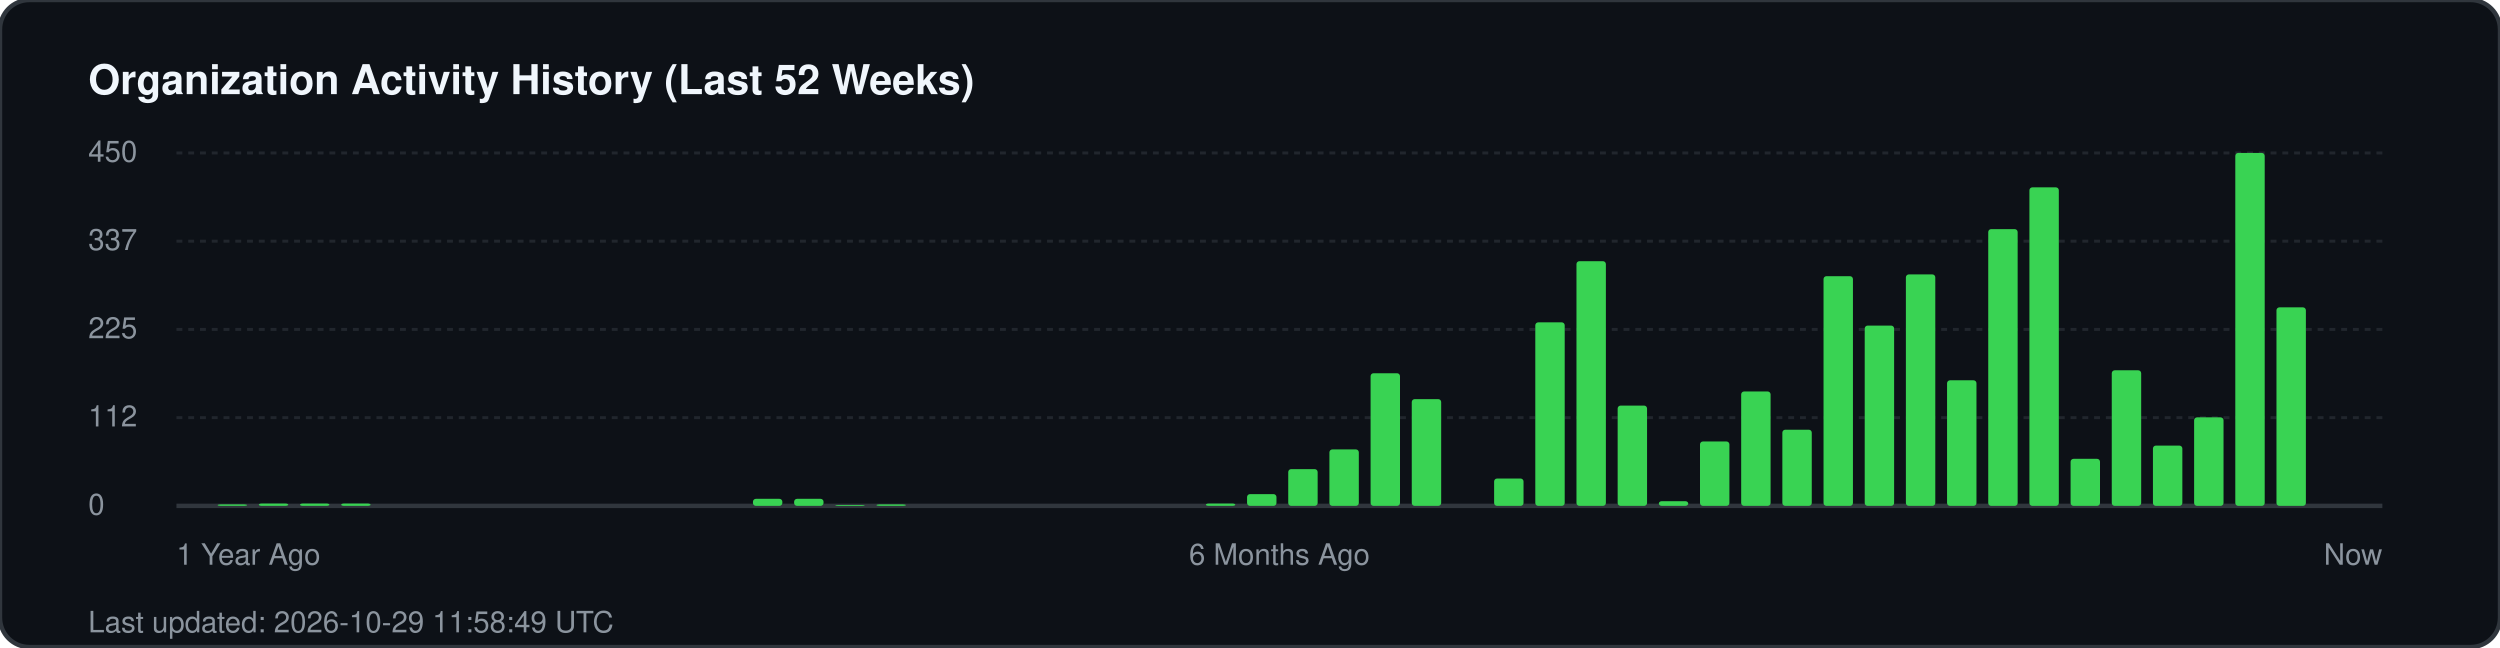
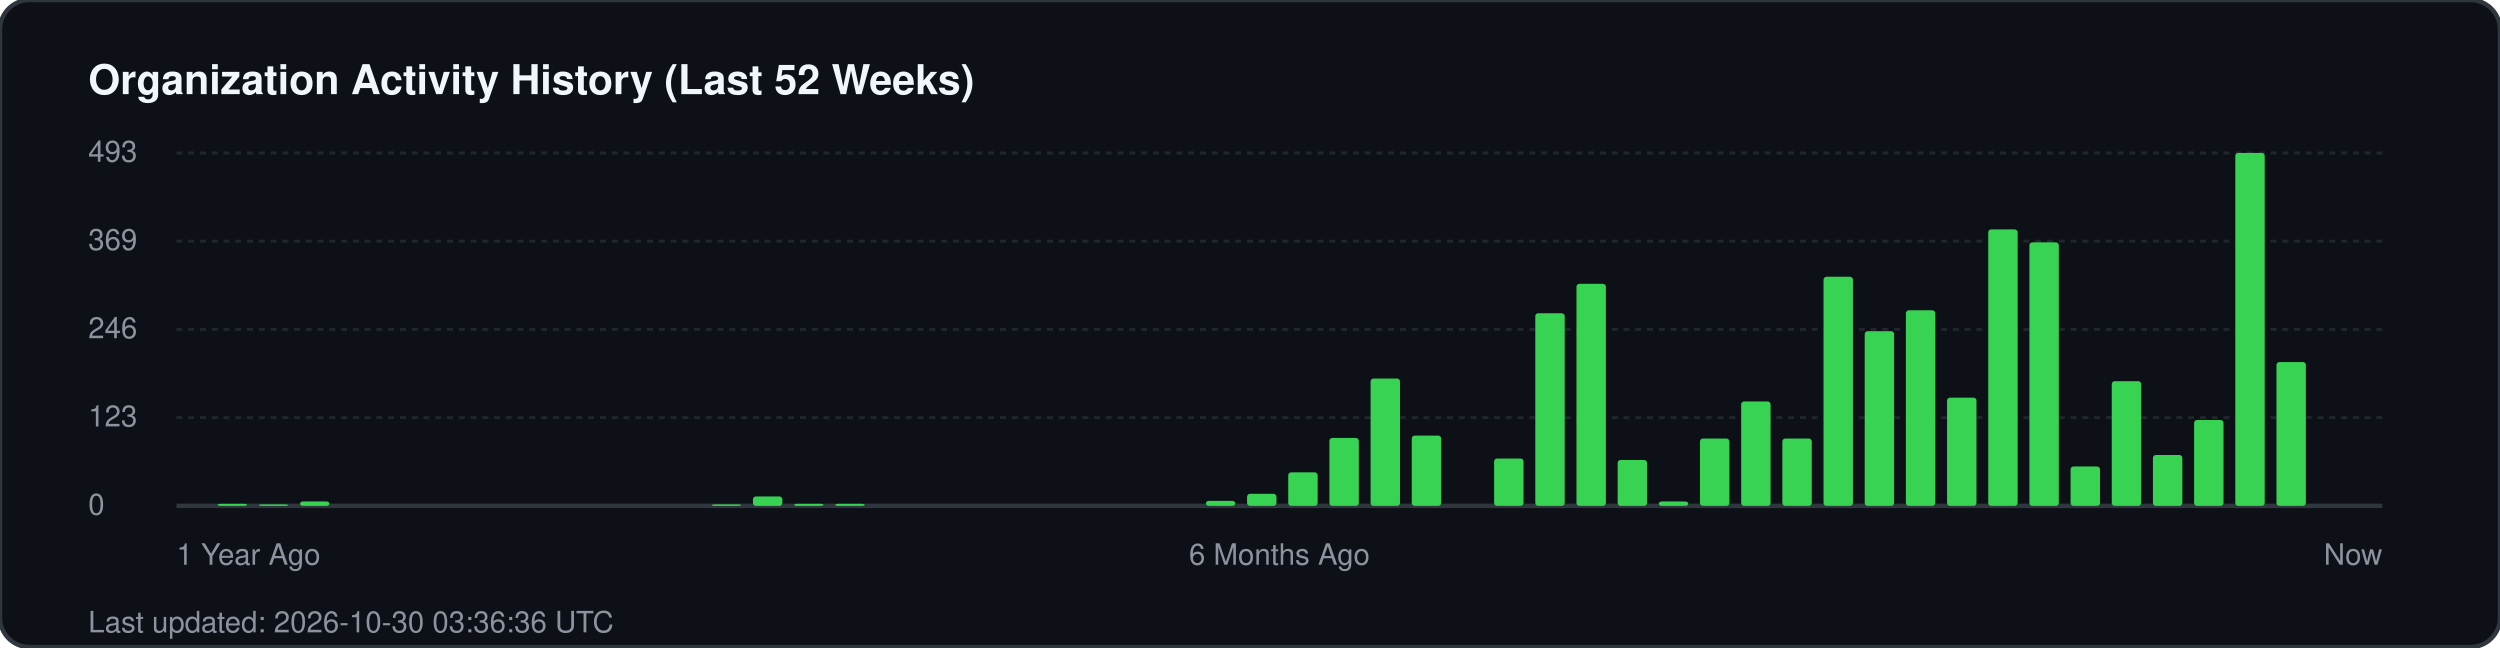
<svg xmlns="http://www.w3.org/2000/svg" width="850" height="220" viewBox="0 0 850 220" fill="none">
  <rect width="850" height="220" rx="10" fill="#0d1117" stroke="#30363d" stroke-width="1.5" />
  <text x="30" y="32" fill="#f0f6fc" font-family="-apple-system, BlinkMacSystemFont, 'Segoe UI', Helvetica, Arial, sans-serif" font-size="14" font-weight="700">Organization Activity History (Last 52 Weeks)</text>
  <g fill="#8b949e" font-family="-apple-system, BlinkMacSystemFont, 'Segoe UI', Helvetica, Arial, sans-serif" font-size="10">
-     <text x="30" y="55">450</text>
+     <text x="30" y="55">493</text>
    <line x1="60" y1="52" x2="810" y2="52" stroke="#21262d" stroke-width="1" stroke-dasharray="2 2" />
-     <text x="30" y="85">337</text>
+     <text x="30" y="85">369</text>
    <line x1="60" y1="82" x2="810" y2="82" stroke="#21262d" stroke-width="1" stroke-dasharray="2 2" />
-     <text x="30" y="115">225</text>
+     <text x="30" y="115">246</text>
    <line x1="60" y1="112" x2="810" y2="112" stroke="#21262d" stroke-width="1" stroke-dasharray="2 2" />
-     <text x="30" y="145">112</text>
+     <text x="30" y="145">123</text>
    <line x1="60" y1="142" x2="810" y2="142" stroke="#21262d" stroke-width="1" stroke-dasharray="2 2" />
    <text x="30" y="175">0</text>
    <line x1="60" y1="172" x2="810" y2="172" stroke="#30363d" stroke-width="1.5" />
  </g>
  <g transform="translate(60, 0)">
-     <rect x="14.0" y="171.5" width="10" height="0.5" fill="#39d353" rx="1" />
-     <rect x="28.0" y="171.2" width="10" height="0.8" fill="#39d353" rx="1" />
-     <rect x="42.0" y="171.2" width="10" height="0.8" fill="#39d353" rx="1" />
-     <rect x="56.0" y="171.2" width="10" height="0.8" fill="#39d353" rx="1" />
-     <rect x="196.0" y="169.6" width="10" height="2.4" fill="#39d353" rx="1" />
-     <rect x="210.0" y="169.6" width="10" height="2.4" fill="#39d353" rx="1" />
-     <rect x="224.0" y="171.7" width="10" height="0.3" fill="#39d353" rx="1" />
-     <rect x="238.0" y="171.5" width="10" height="0.5" fill="#39d353" rx="1" />
-     <rect x="350.0" y="171.2" width="10" height="0.8" fill="#39d353" rx="1" />
-     <rect x="364.0" y="168.0" width="10" height="4.0" fill="#39d353" rx="1" />
-     <rect x="378.0" y="159.5" width="10" height="12.5" fill="#39d353" rx="1" />
-     <rect x="392.0" y="152.8" width="10" height="19.2" fill="#39d353" rx="1" />
-     <rect x="406.0" y="126.9" width="10" height="45.1" fill="#39d353" rx="1" />
-     <rect x="420.0" y="135.7" width="10" height="36.3" fill="#39d353" rx="1" />
-     <rect x="448.0" y="162.7" width="10" height="9.3" fill="#39d353" rx="1" />
-     <rect x="462.0" y="109.6" width="10" height="62.4" fill="#39d353" rx="1" />
-     <rect x="476.0" y="88.8" width="10" height="83.2" fill="#39d353" rx="1" />
-     <rect x="490.0" y="137.9" width="10" height="34.1" fill="#39d353" rx="1" />
-     <rect x="504.0" y="170.4" width="10" height="1.6" fill="#39d353" rx="1" />
-     <rect x="518.0" y="150.1" width="10" height="21.9" fill="#39d353" rx="1" />
-     <rect x="532.0" y="133.1" width="10" height="38.9" fill="#39d353" rx="1" />
-     <rect x="546.0" y="146.1" width="10" height="25.9" fill="#39d353" rx="1" />
-     <rect x="560.0" y="93.9" width="10" height="78.1" fill="#39d353" rx="1" />
-     <rect x="574.0" y="110.7" width="10" height="61.3" fill="#39d353" rx="1" />
-     <rect x="588.0" y="93.3" width="10" height="78.7" fill="#39d353" rx="1" />
-     <rect x="602.0" y="129.3" width="10" height="42.7" fill="#39d353" rx="1" />
-     <rect x="616.0" y="77.9" width="10" height="94.1" fill="#39d353" rx="1" />
-     <rect x="630.0" y="63.7" width="10" height="108.3" fill="#39d353" rx="1" />
-     <rect x="644.0" y="156.0" width="10" height="16.0" fill="#39d353" rx="1" />
-     <rect x="658.0" y="125.9" width="10" height="46.1" fill="#39d353" rx="1" />
-     <rect x="672.0" y="151.5" width="10" height="20.5" fill="#39d353" rx="1" />
-     <rect x="686.0" y="141.9" width="10" height="30.1" fill="#39d353" rx="1" />
+     <rect x="14.0" y="171.3" width="10" height="0.7" fill="#39d353" rx="1" />
+     <rect x="28.0" y="171.5" width="10" height="0.5" fill="#39d353" rx="1" />
+     <rect x="42.0" y="170.5" width="10" height="1.5" fill="#39d353" rx="1" />
+     <rect x="182.0" y="171.5" width="10" height="0.5" fill="#39d353" rx="1" />
+     <rect x="196.0" y="168.8" width="10" height="3.2" fill="#39d353" rx="1" />
+     <rect x="210.0" y="171.3" width="10" height="0.7" fill="#39d353" rx="1" />
+     <rect x="224.0" y="171.3" width="10" height="0.7" fill="#39d353" rx="1" />
+     <rect x="350.0" y="170.3" width="10" height="1.7" fill="#39d353" rx="1" />
+     <rect x="364.0" y="167.9" width="10" height="4.1" fill="#39d353" rx="1" />
+     <rect x="378.0" y="160.6" width="10" height="11.4" fill="#39d353" rx="1" />
+     <rect x="392.0" y="148.9" width="10" height="23.1" fill="#39d353" rx="1" />
+     <rect x="406.0" y="128.7" width="10" height="43.3" fill="#39d353" rx="1" />
+     <rect x="420.0" y="148.1" width="10" height="23.9" fill="#39d353" rx="1" />
+     <rect x="448.0" y="155.9" width="10" height="16.1" fill="#39d353" rx="1" />
+     <rect x="462.0" y="106.5" width="10" height="65.5" fill="#39d353" rx="1" />
+     <rect x="476.0" y="96.5" width="10" height="75.5" fill="#39d353" rx="1" />
+     <rect x="490.0" y="156.4" width="10" height="15.6" fill="#39d353" rx="1" />
+     <rect x="504.0" y="170.5" width="10" height="1.5" fill="#39d353" rx="1" />
+     <rect x="518.0" y="149.1" width="10" height="22.9" fill="#39d353" rx="1" />
+     <rect x="532.0" y="136.5" width="10" height="35.5" fill="#39d353" rx="1" />
+     <rect x="546.0" y="149.1" width="10" height="22.9" fill="#39d353" rx="1" />
+     <rect x="560.0" y="94.1" width="10" height="77.9" fill="#39d353" rx="1" />
+     <rect x="574.0" y="112.6" width="10" height="59.4" fill="#39d353" rx="1" />
+     <rect x="588.0" y="105.5" width="10" height="66.5" fill="#39d353" rx="1" />
+     <rect x="602.0" y="135.2" width="10" height="36.8" fill="#39d353" rx="1" />
+     <rect x="616.0" y="78.0" width="10" height="94.0" fill="#39d353" rx="1" />
+     <rect x="630.0" y="82.4" width="10" height="89.6" fill="#39d353" rx="1" />
+     <rect x="644.0" y="158.6" width="10" height="13.4" fill="#39d353" rx="1" />
+     <rect x="658.0" y="129.6" width="10" height="42.4" fill="#39d353" rx="1" />
+     <rect x="672.0" y="154.7" width="10" height="17.3" fill="#39d353" rx="1" />
+     <rect x="686.0" y="142.8" width="10" height="29.2" fill="#39d353" rx="1" />
    <rect x="700.0" y="52.0" width="10" height="120.0" fill="#39d353" rx="1" />
-     <rect x="714.0" y="104.5" width="10" height="67.5" fill="#39d353" rx="1" />
+     <rect x="714.0" y="123.1" width="10" height="48.9" fill="#39d353" rx="1" />
  </g>
  <g transform="translate(60, 192)" fill="#8b949e" font-family="-apple-system, BlinkMacSystemFont, 'Segoe UI', Helvetica, Arial, sans-serif" font-size="10">
    <text x="0">1 Year Ago</text>
    <text x="375" text-anchor="middle">6 Months Ago</text>
    <text x="750" text-anchor="end">Now</text>
  </g>
-   <text x="30" y="215" fill="#8b949e" font-family="-apple-system, BlinkMacSystemFont, 'Segoe UI', Helvetica, Arial, sans-serif" font-size="10">Last updated: 2026-10-29 11:58:49 UTC</text>
+   <text x="30" y="215" fill="#8b949e" font-family="-apple-system, BlinkMacSystemFont, 'Segoe UI', Helvetica, Arial, sans-serif" font-size="10">Last updated: 2026-10-30 03:36:36 UTC</text>
</svg>
